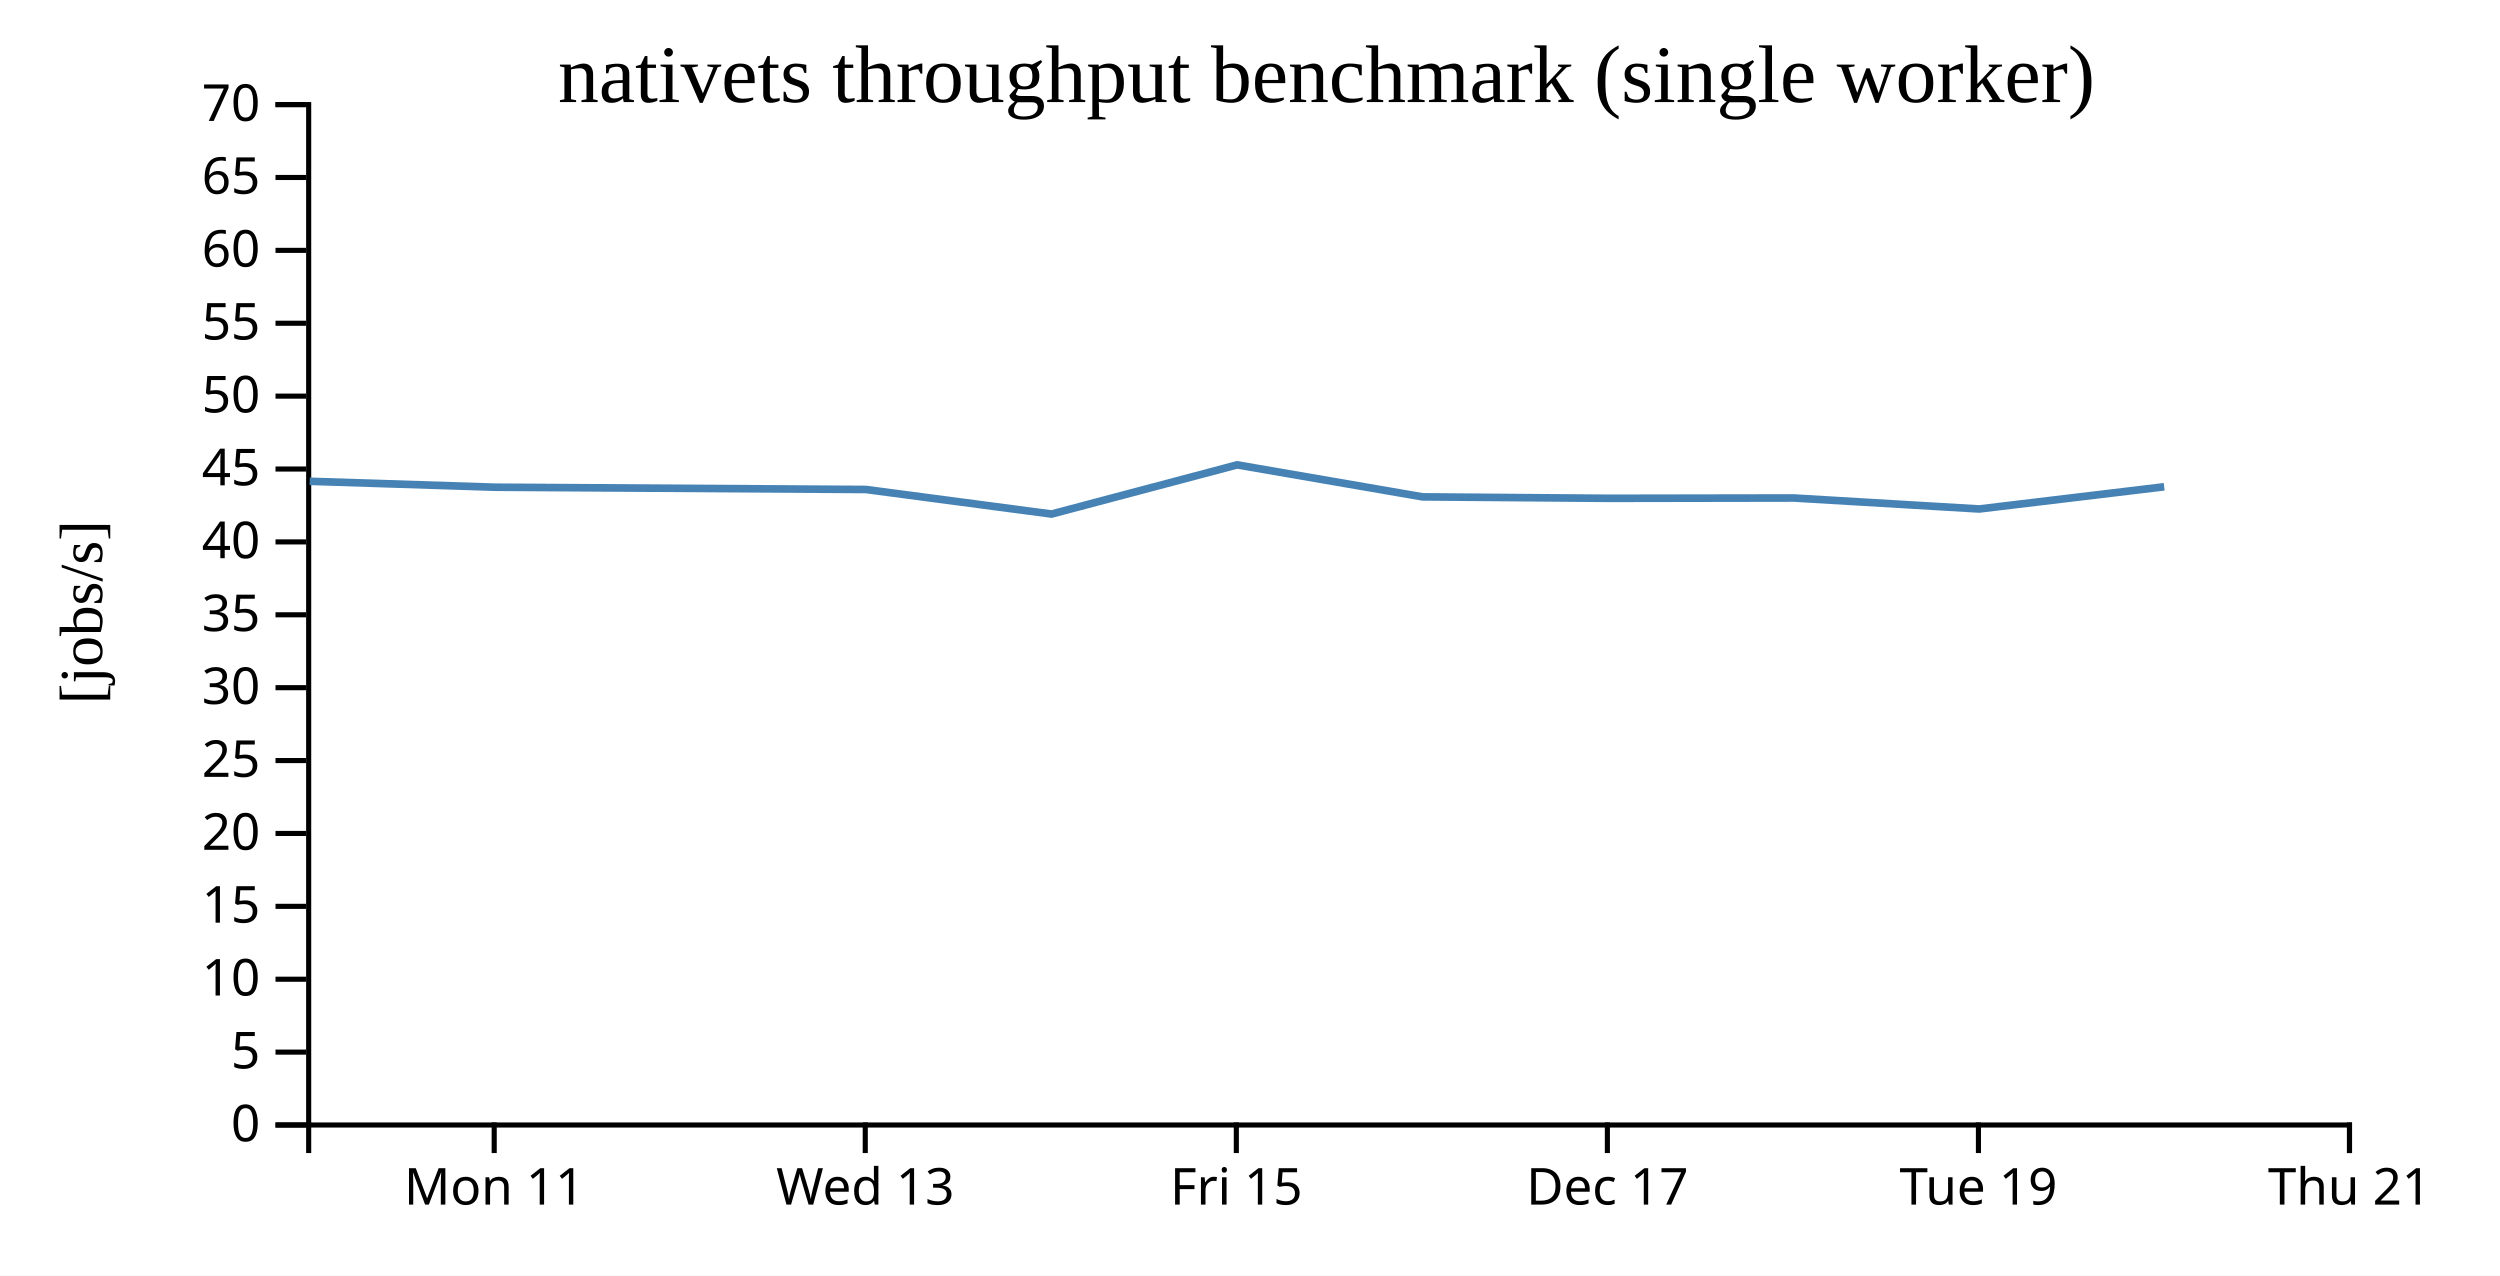
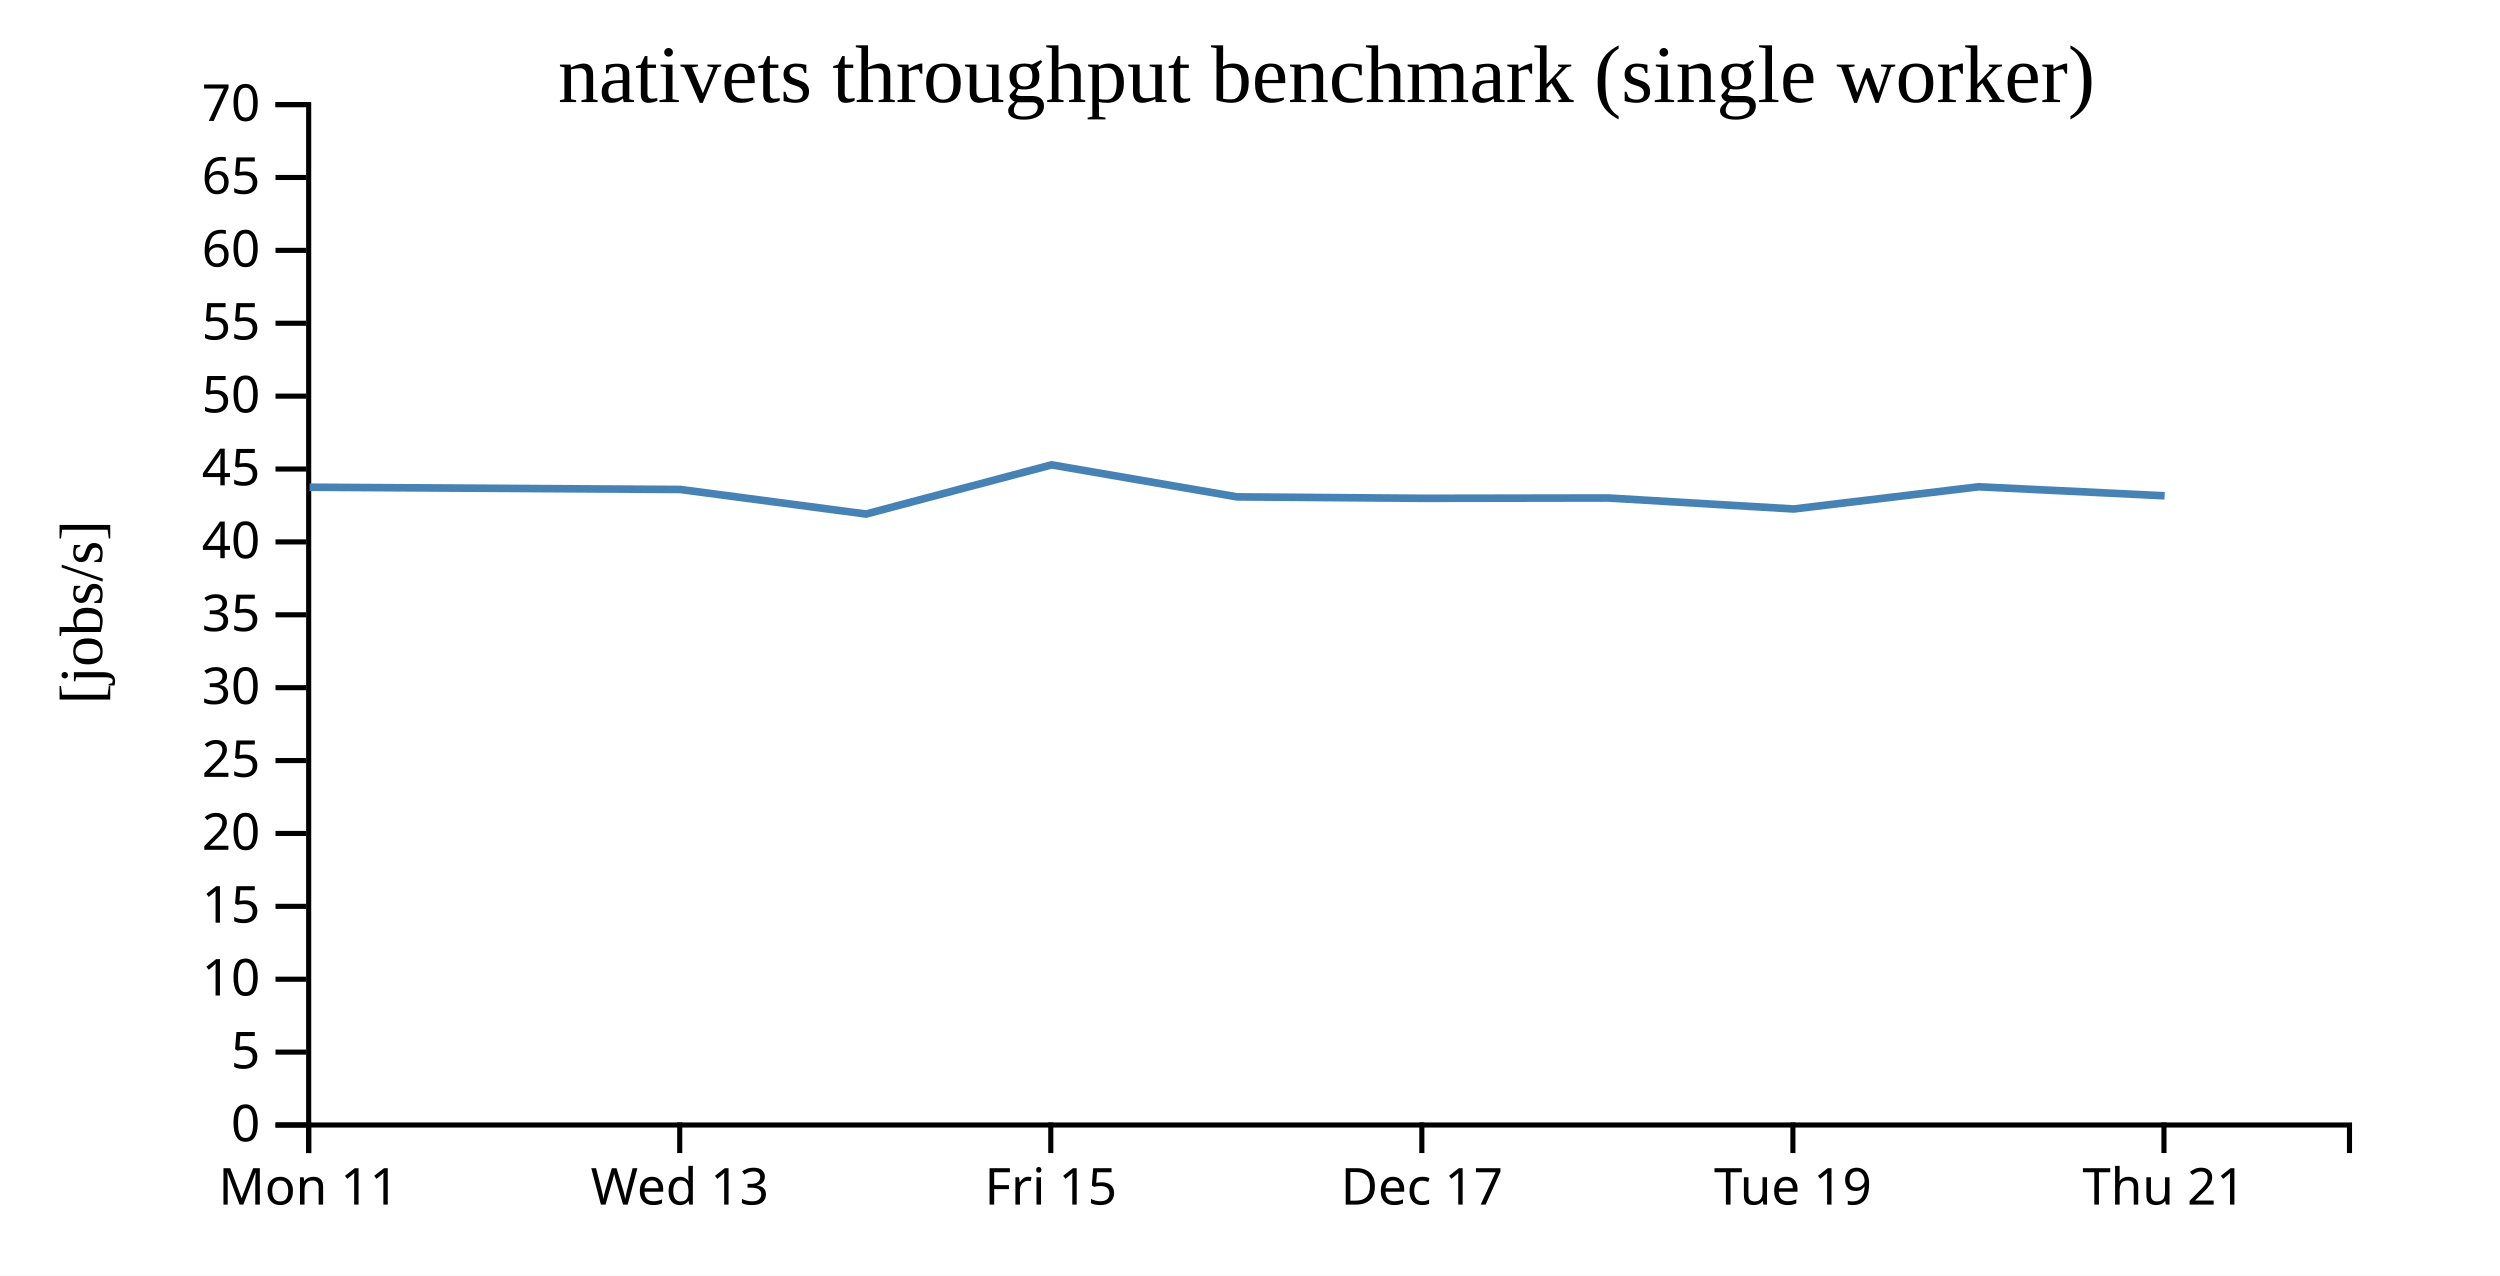
<svg xmlns="http://www.w3.org/2000/svg" width="490" height="250">
  <rect width="100%" height="100%" fill="white" />
  <g transform="translate(60,20)">
    <g transform="translate(0,200)" fill="none" font-size="10" font-family="sans-serif" text-anchor="middle">
      <path class="domain" stroke="currentColor" d="M0.5,6V0.5H400.5V6" />
-       <g class="tick" opacity="1" transform="translate(36.86364,0)">
+       <g class="tick" opacity="1" transform="translate(0.5,0)">
        <line stroke="currentColor" y2="6" />
        <text fill="currentColor" y="9" dy="0.71em">Mon 11</text>
      </g>
-       <g class="tick" opacity="1" transform="translate(109.5909,0)">
+       <g class="tick" opacity="1" transform="translate(73.22727,0)">
        <line stroke="currentColor" y2="6" />
        <text fill="currentColor" y="9" dy="0.71em">Wed 13</text>
      </g>
-       <g class="tick" opacity="1" transform="translate(182.3182,0)">
+       <g class="tick" opacity="1" transform="translate(145.9545,0)">
        <line stroke="currentColor" y2="6" />
        <text fill="currentColor" y="9" dy="0.71em">Fri 15</text>
      </g>
-       <g class="tick" opacity="1" transform="translate(255.0455,0)">
+       <g class="tick" opacity="1" transform="translate(218.6818,0)">
        <line stroke="currentColor" y2="6" />
        <text fill="currentColor" y="9" dy="0.71em">Dec 17</text>
      </g>
-       <g class="tick" opacity="1" transform="translate(327.7727,0)">
+       <g class="tick" opacity="1" transform="translate(291.4091,0)">
        <line stroke="currentColor" y2="6" />
        <text fill="currentColor" y="9" dy="0.71em">Tue 19</text>
      </g>
-       <g class="tick" opacity="1" transform="translate(400.5,0)">
+       <g class="tick" opacity="1" transform="translate(364.1364,0)">
        <line stroke="currentColor" y2="6" />
        <text fill="currentColor" y="9" dy="0.71em">Thu 21</text>
      </g>
    </g>
    <g fill="none" font-size="10" font-family="sans-serif" text-anchor="end">
      <path class="domain" stroke="currentColor" d="M-6,200.5H0.5V0.5H-6" />
      <g class="tick" opacity="1" transform="translate(0,200.5)">
        <line stroke="currentColor" x2="-6" />
        <text fill="currentColor" x="-9" dy="0.32em">0</text>
      </g>
      <g class="tick" opacity="1" transform="translate(0,186.2143)">
        <line stroke="currentColor" x2="-6" />
        <text fill="currentColor" x="-9" dy="0.32em">5</text>
      </g>
      <g class="tick" opacity="1" transform="translate(0,171.9286)">
        <line stroke="currentColor" x2="-6" />
        <text fill="currentColor" x="-9" dy="0.32em">10</text>
      </g>
      <g class="tick" opacity="1" transform="translate(0,157.6429)">
        <line stroke="currentColor" x2="-6" />
        <text fill="currentColor" x="-9" dy="0.32em">15</text>
      </g>
      <g class="tick" opacity="1" transform="translate(0,143.3571)">
        <line stroke="currentColor" x2="-6" />
        <text fill="currentColor" x="-9" dy="0.32em">20</text>
      </g>
      <g class="tick" opacity="1" transform="translate(0,129.0714)">
        <line stroke="currentColor" x2="-6" />
        <text fill="currentColor" x="-9" dy="0.32em">25</text>
      </g>
      <g class="tick" opacity="1" transform="translate(0,114.7857)">
        <line stroke="currentColor" x2="-6" />
        <text fill="currentColor" x="-9" dy="0.32em">30</text>
      </g>
      <g class="tick" opacity="1" transform="translate(0,100.5)">
        <line stroke="currentColor" x2="-6" />
        <text fill="currentColor" x="-9" dy="0.32em">35</text>
      </g>
      <g class="tick" opacity="1" transform="translate(0,86.21429)">
        <line stroke="currentColor" x2="-6" />
        <text fill="currentColor" x="-9" dy="0.32em">40</text>
      </g>
      <g class="tick" opacity="1" transform="translate(0,71.92857)">
        <line stroke="currentColor" x2="-6" />
        <text fill="currentColor" x="-9" dy="0.32em">45</text>
      </g>
      <g class="tick" opacity="1" transform="translate(0,57.64286)">
        <line stroke="currentColor" x2="-6" />
        <text fill="currentColor" x="-9" dy="0.32em">50</text>
      </g>
      <g class="tick" opacity="1" transform="translate(0,43.35714)">
        <line stroke="currentColor" x2="-6" />
        <text fill="currentColor" x="-9" dy="0.32em">55</text>
      </g>
      <g class="tick" opacity="1" transform="translate(0,29.07143)">
        <line stroke="currentColor" x2="-6" />
        <text fill="currentColor" x="-9" dy="0.32em">60</text>
      </g>
      <g class="tick" opacity="1" transform="translate(0,14.78571)">
        <line stroke="currentColor" x2="-6" />
        <text fill="currentColor" x="-9" dy="0.32em">65</text>
      </g>
      <g class="tick" opacity="1" transform="translate(0,0.5)">
        <line stroke="currentColor" x2="-6" />
        <text fill="currentColor" x="-9" dy="0.32em">70</text>
      </g>
    </g>
    <text text-anchor="middle" style="font-size: 12px" transform="rotate(-90)" y="-40" x="-100">[jobs/s]</text>
    <text text-anchor="middle" style="font-size: 16px" y="0" x="200">nativets throughput benchmark (single worker)</text>
-     <path fill="none" stroke="steelblue" stroke-width="1.5" d="M0.697,74.334L37.036,75.495L109.721,75.938L146.101,80.754L182.474,71.114L218.816,77.386L255.244,77.67L291.564,77.607L327.921,79.76L364.181,75.408" />
+     <path fill="none" stroke="steelblue" stroke-width="1.5" d="M0.672,75.495L73.358,75.938L109.737,80.754L146.11,71.114L182.452,77.386L218.88,77.67L255.2,77.607L291.558,79.76L327.817,75.408L364.266,77.176" />
  </g>
</svg>
